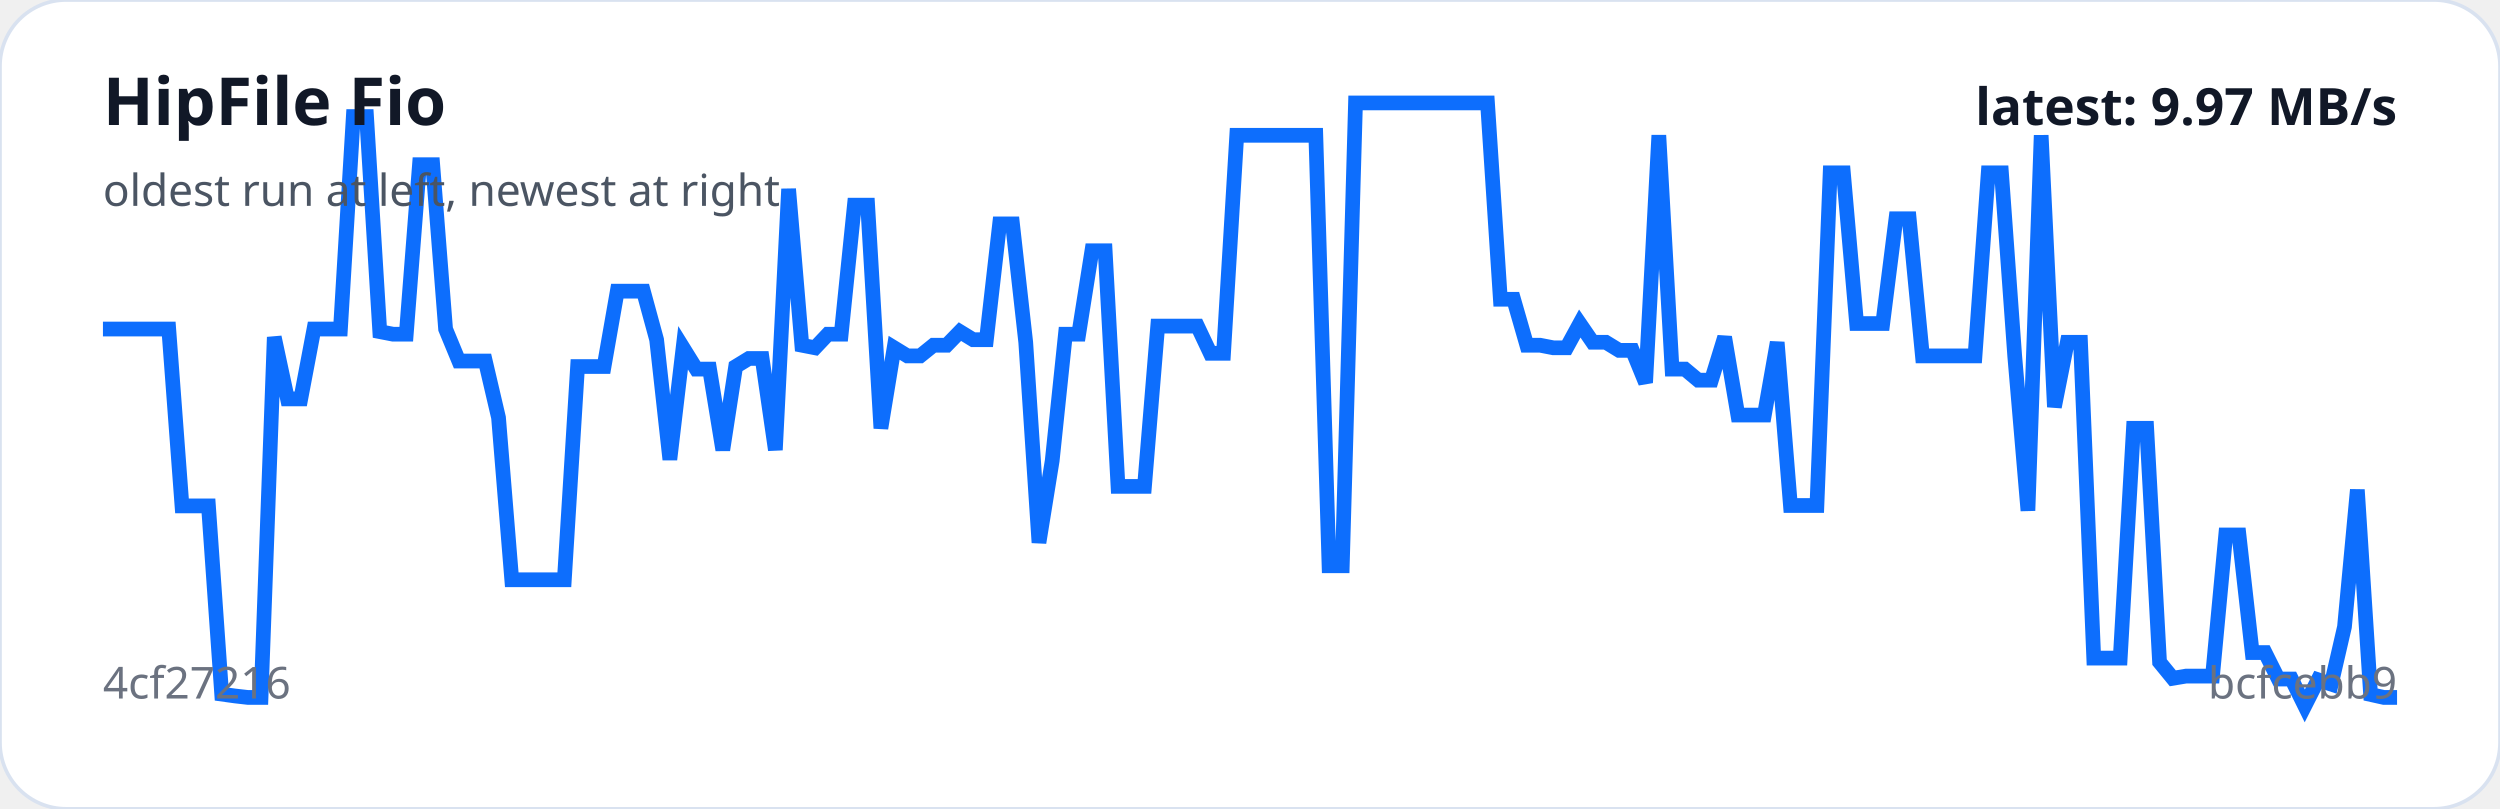
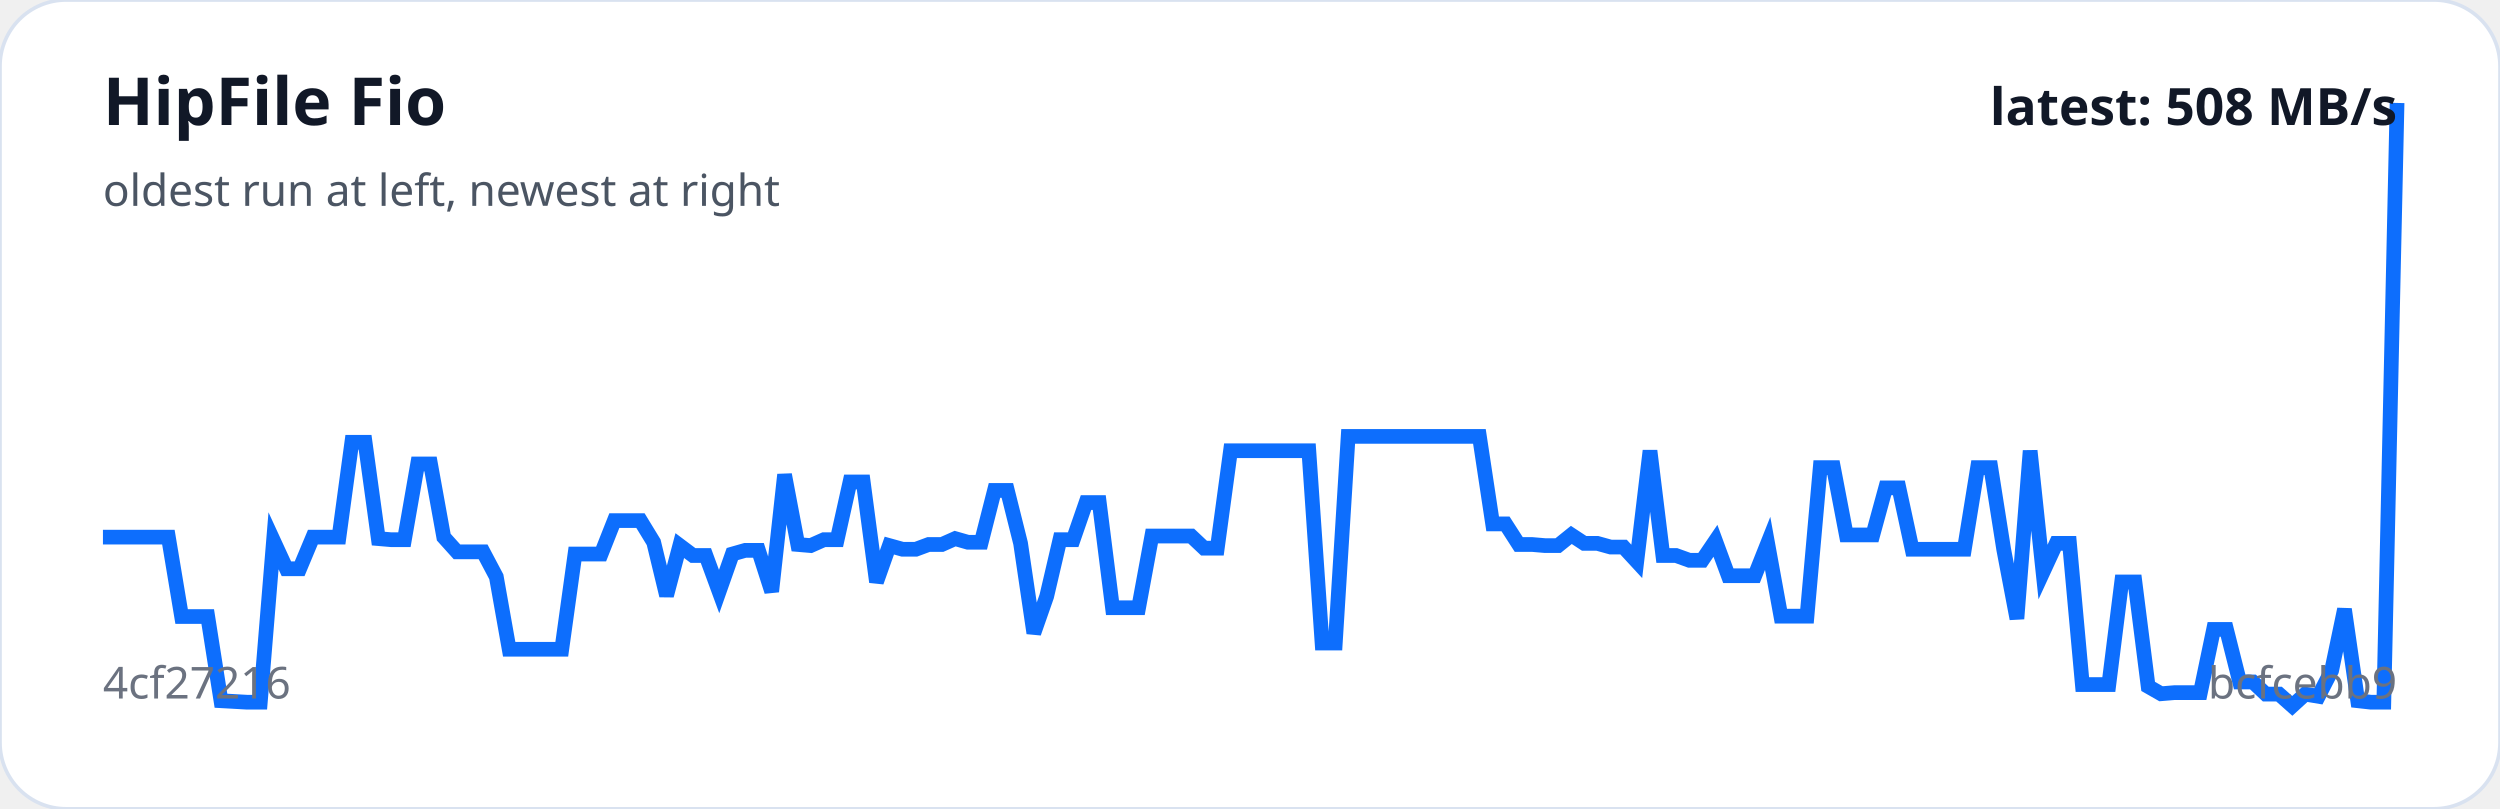
<svg xmlns="http://www.w3.org/2000/svg" viewBox="0 0 680 220" width="100%" role="img" aria-label="HipFile Fio trend">
  <rect width="100%" height="100%" rx="18" fill="#ffffff" stroke="#d9e2f0" />
-   <polyline fill="none" stroke="#0d6efd" stroke-width="4" points="28.0,89.5 31.6,89.5 35.2,89.5 38.8,89.5 42.3,89.5 45.9,89.5 49.5,137.6 53.1,137.6 56.7,137.6 60.3,188.8 63.9,189.3 67.4,189.7 71.0,189.7 74.6,91.7 78.2,108.5 81.8,108.5 85.4,89.5 89.0,89.5 92.6,89.5 96.1,31.7 99.7,31.7 103.3,90.2 106.9,90.9 110.5,90.9 114.1,44.8 117.7,44.8 121.2,89.5 124.8,98.2 128.4,98.2 132.0,98.2 135.6,113.6 139.2,157.7 142.8,157.7 146.3,157.7 149.9,157.7 153.5,157.7 157.1,99.7 160.7,99.7 164.3,99.7 167.9,79.2 171.4,79.2 175.0,79.2 178.6,92.4 182.2,125.0 185.8,94.6 189.4,100.4 193.0,100.4 196.6,122.4 200.1,99.7 203.7,97.5 207.3,97.5 210.9,122.4 214.5,51.4 218.1,93.9 221.7,94.6 225.2,90.9 228.8,90.9 232.4,55.8 236.0,55.8 239.6,116.5 243.2,94.6 246.8,96.8 250.3,96.8 253.9,93.9 257.5,93.9 261.1,90.2 264.7,92.4 268.3,92.4 271.9,60.9 275.4,60.9 279.0,93.1 282.6,147.6 286.2,125.3 289.8,90.9 293.4,90.9 297.0,68.2 300.6,68.2 304.1,132.3 307.7,132.3 311.3,132.3 314.9,88.7 318.5,88.7 322.1,88.7 325.7,88.7 329.2,96.1 332.8,96.1 336.4,36.8 340.0,36.8 343.6,36.8 347.2,36.8 350.8,36.8 354.3,36.8 357.9,36.8 361.5,153.9 365.1,153.9 368.7,28.0 372.3,28.0 375.9,28.0 379.4,28.0 383.0,28.0 386.6,28.0 390.2,28.0 393.8,28.0 397.4,28.0 401.0,28.0 404.6,28.0 408.1,81.4 411.7,81.4 415.3,93.9 418.9,93.9 422.5,94.6 426.1,94.6 429.7,88.0 433.2,93.1 436.8,93.1 440.4,95.3 444.0,95.3 447.6,104.1 451.2,36.8 454.8,100.4 458.3,100.4 461.9,103.4 465.5,103.4 469.1,91.7 472.7,112.9 476.3,112.9 479.9,112.9 483.4,93.1 487.0,137.5 490.6,137.5 494.2,137.5 497.8,47.0 501.4,47.0 505.0,88.0 508.6,88.0 512.1,88.0 515.7,59.5 519.3,59.5 522.9,96.8 526.5,96.8 530.1,96.8 533.7,96.8 537.2,96.8 540.8,47.0 544.4,47.0 548.0,96.8 551.6,138.9 555.2,36.8 558.8,110.7 562.3,93.1 565.9,93.1 569.5,179.0 573.1,179.0 576.7,179.0 580.3,116.5 583.9,116.5 587.4,180.1 591.0,184.5 594.6,183.9 598.2,183.9 601.8,183.9 605.4,145.5 609.0,145.5 612.6,177.5 616.1,177.5 619.7,184.7 623.3,184.7 626.9,192.0 630.5,184.9 634.1,186.1 637.7,170.5 641.2,133.2 644.8,188.9 648.4,189.7 652.0,189.7" />
+   <polyline fill="none" stroke="#0d6efd" stroke-width="4" points="28.0,146.1 31.6,146.1 35.1,146.1 38.7,146.1 42.3,146.1 45.8,146.1 49.4,167.7 53.0,167.7 56.5,167.7 60.1,190.6 63.7,190.8 67.2,191.0 70.8,191.0 74.4,147.1 77.9,154.7 81.5,154.7 85.1,146.1 88.6,146.1 92.2,146.1 95.7,120.3 99.3,120.3 102.9,146.5 106.4,146.8 110.0,146.8 113.6,126.2 117.1,126.2 120.7,146.1 124.3,150.1 127.8,150.1 131.4,150.1 135.0,156.9 138.5,176.6 142.1,176.6 145.7,176.6 149.2,176.6 152.8,176.6 156.4,150.7 159.9,150.7 163.5,150.7 167.1,141.6 170.6,141.6 174.2,141.6 177.8,147.5 181.3,162.0 184.9,148.4 188.5,151.1 192.0,151.1 195.6,160.9 199.2,150.7 202.7,149.7 206.3,149.7 209.9,160.9 213.4,129.1 217.0,148.1 220.5,148.4 224.1,146.8 227.7,146.8 231.2,131.1 234.8,131.1 238.4,158.3 241.9,148.4 245.5,149.4 249.1,149.4 252.6,148.1 256.2,148.1 259.8,146.5 263.3,147.5 266.9,147.5 270.5,133.4 274.0,133.4 277.6,147.8 281.2,172.2 284.7,162.2 288.3,146.8 291.9,146.8 295.4,136.7 299.0,136.7 302.6,165.3 306.1,165.3 309.7,165.3 313.3,145.8 316.8,145.8 320.4,145.8 324.0,145.8 327.5,149.1 331.1,149.1 334.7,122.6 338.2,122.6 341.8,122.6 345.3,122.6 348.9,122.6 352.5,122.6 356.0,122.6 359.6,174.9 363.2,174.9 366.7,118.7 370.3,118.7 373.9,118.7 377.4,118.7 381.0,118.7 384.6,118.7 388.1,118.7 391.7,118.7 395.3,118.7 398.8,118.7 402.4,118.7 406.0,142.5 409.5,142.5 413.1,148.1 416.7,148.1 420.2,148.4 423.8,148.4 427.4,145.5 430.9,147.8 434.5,147.8 438.1,148.8 441.6,148.8 445.2,152.7 448.8,122.6 452.3,151.1 455.9,151.1 459.5,152.4 463.0,152.4 466.6,147.1 470.1,156.6 473.7,156.6 477.3,156.6 480.8,147.8 484.4,167.6 488.0,167.6 491.5,167.6 495.1,127.2 498.7,127.2 502.2,145.5 505.8,145.5 509.4,145.5 512.9,132.7 516.5,132.7 520.1,149.4 523.6,149.4 527.2,149.4 530.8,149.4 534.3,149.4 537.9,127.2 541.5,127.2 545.0,149.4 548.6,168.3 552.2,122.6 555.7,155.6 559.3,147.8 562.9,147.8 566.4,186.2 570.0,186.2 573.6,186.2 577.1,158.3 580.7,158.3 584.3,186.7 587.8,188.7 591.4,188.4 594.9,188.4 598.5,188.4 602.1,171.2 605.6,171.2 609.2,185.5 612.8,185.5 616.3,188.8 619.9,188.8 623.5,192.0 627.0,188.8 630.6,189.4 634.2,182.4 637.7,165.7 641.3,190.6 644.9,191.0 648.4,191.0 652.0,28.0" />
  <text x="28" y="34" fill="#111827" font-family="system-ui,sans-serif" font-size="18" font-weight="700">HipFile Fio</text>
  <text x="28" y="56" fill="#4b5563" font-family="system-ui,sans-serif" font-size="12">oldest run at left, newest at right</text>
  <text x="28" y="190" fill="#6b7280" font-family="system-ui,sans-serif" font-size="12">4cf27216</text>
  <text x="652" y="190" text-anchor="end" fill="#6b7280" font-family="system-ui,sans-serif" font-size="12">bcfcebb9</text>
-   <text x="652" y="34" text-anchor="end" fill="#111827" font-family="system-ui,sans-serif" font-size="14" font-weight="700">latest: 9.97 MB/s</text>
+   <text x="652" y="34" text-anchor="end" fill="#111827" font-family="system-ui,sans-serif" font-size="14" font-weight="700">latest: 508 MB/s</text>
</svg>
